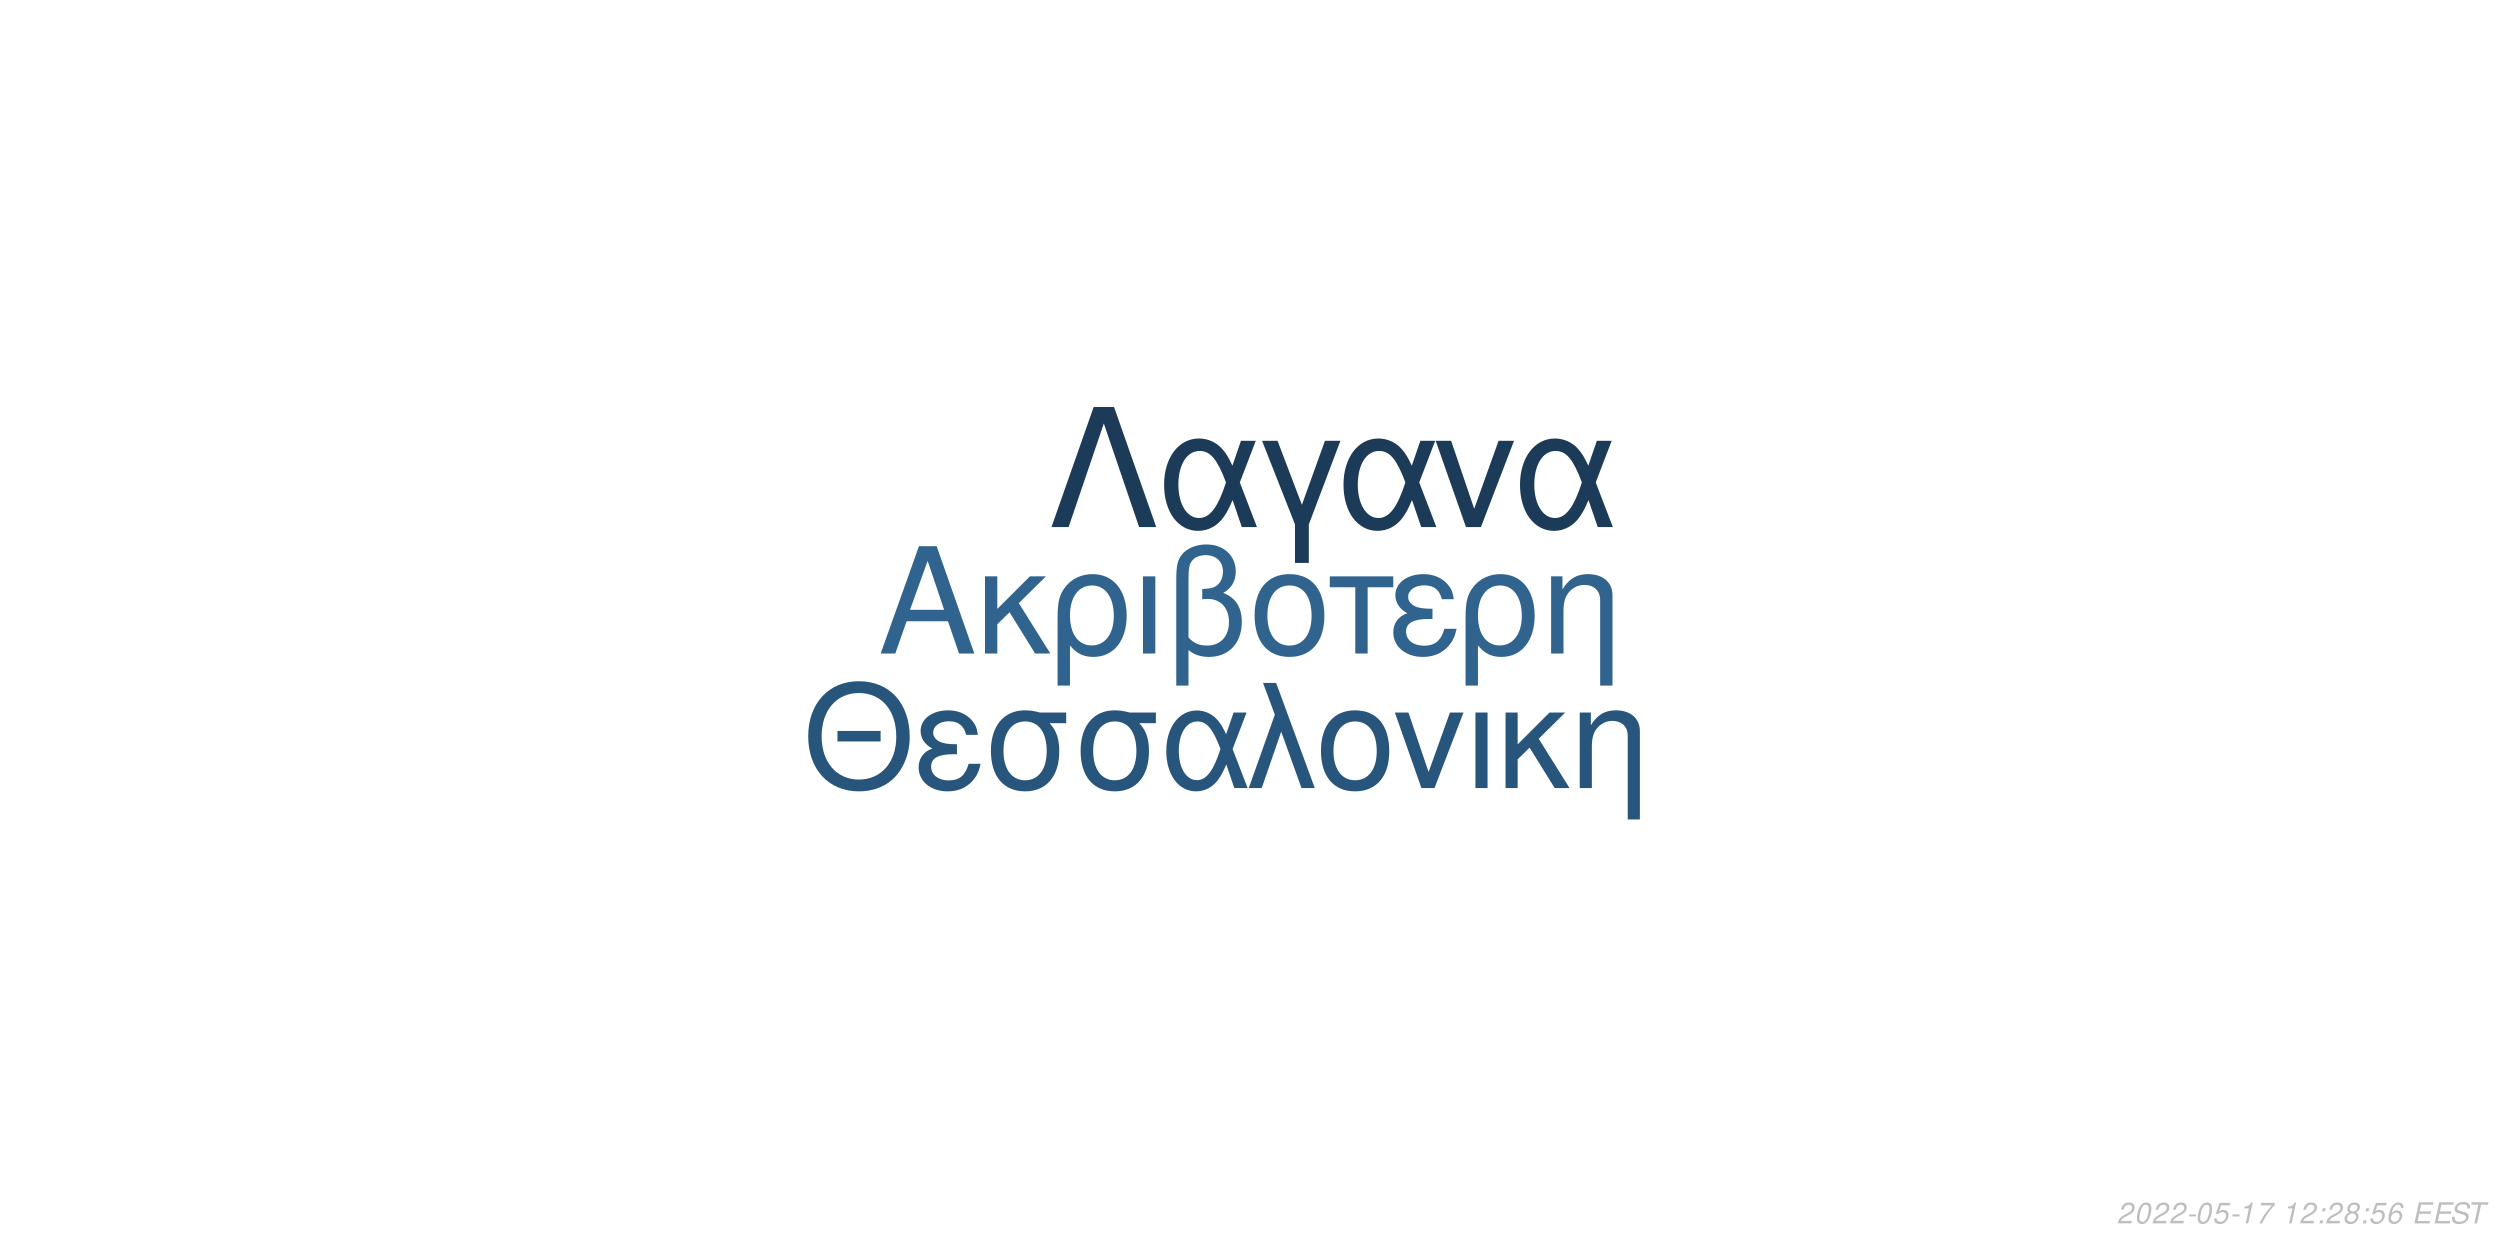
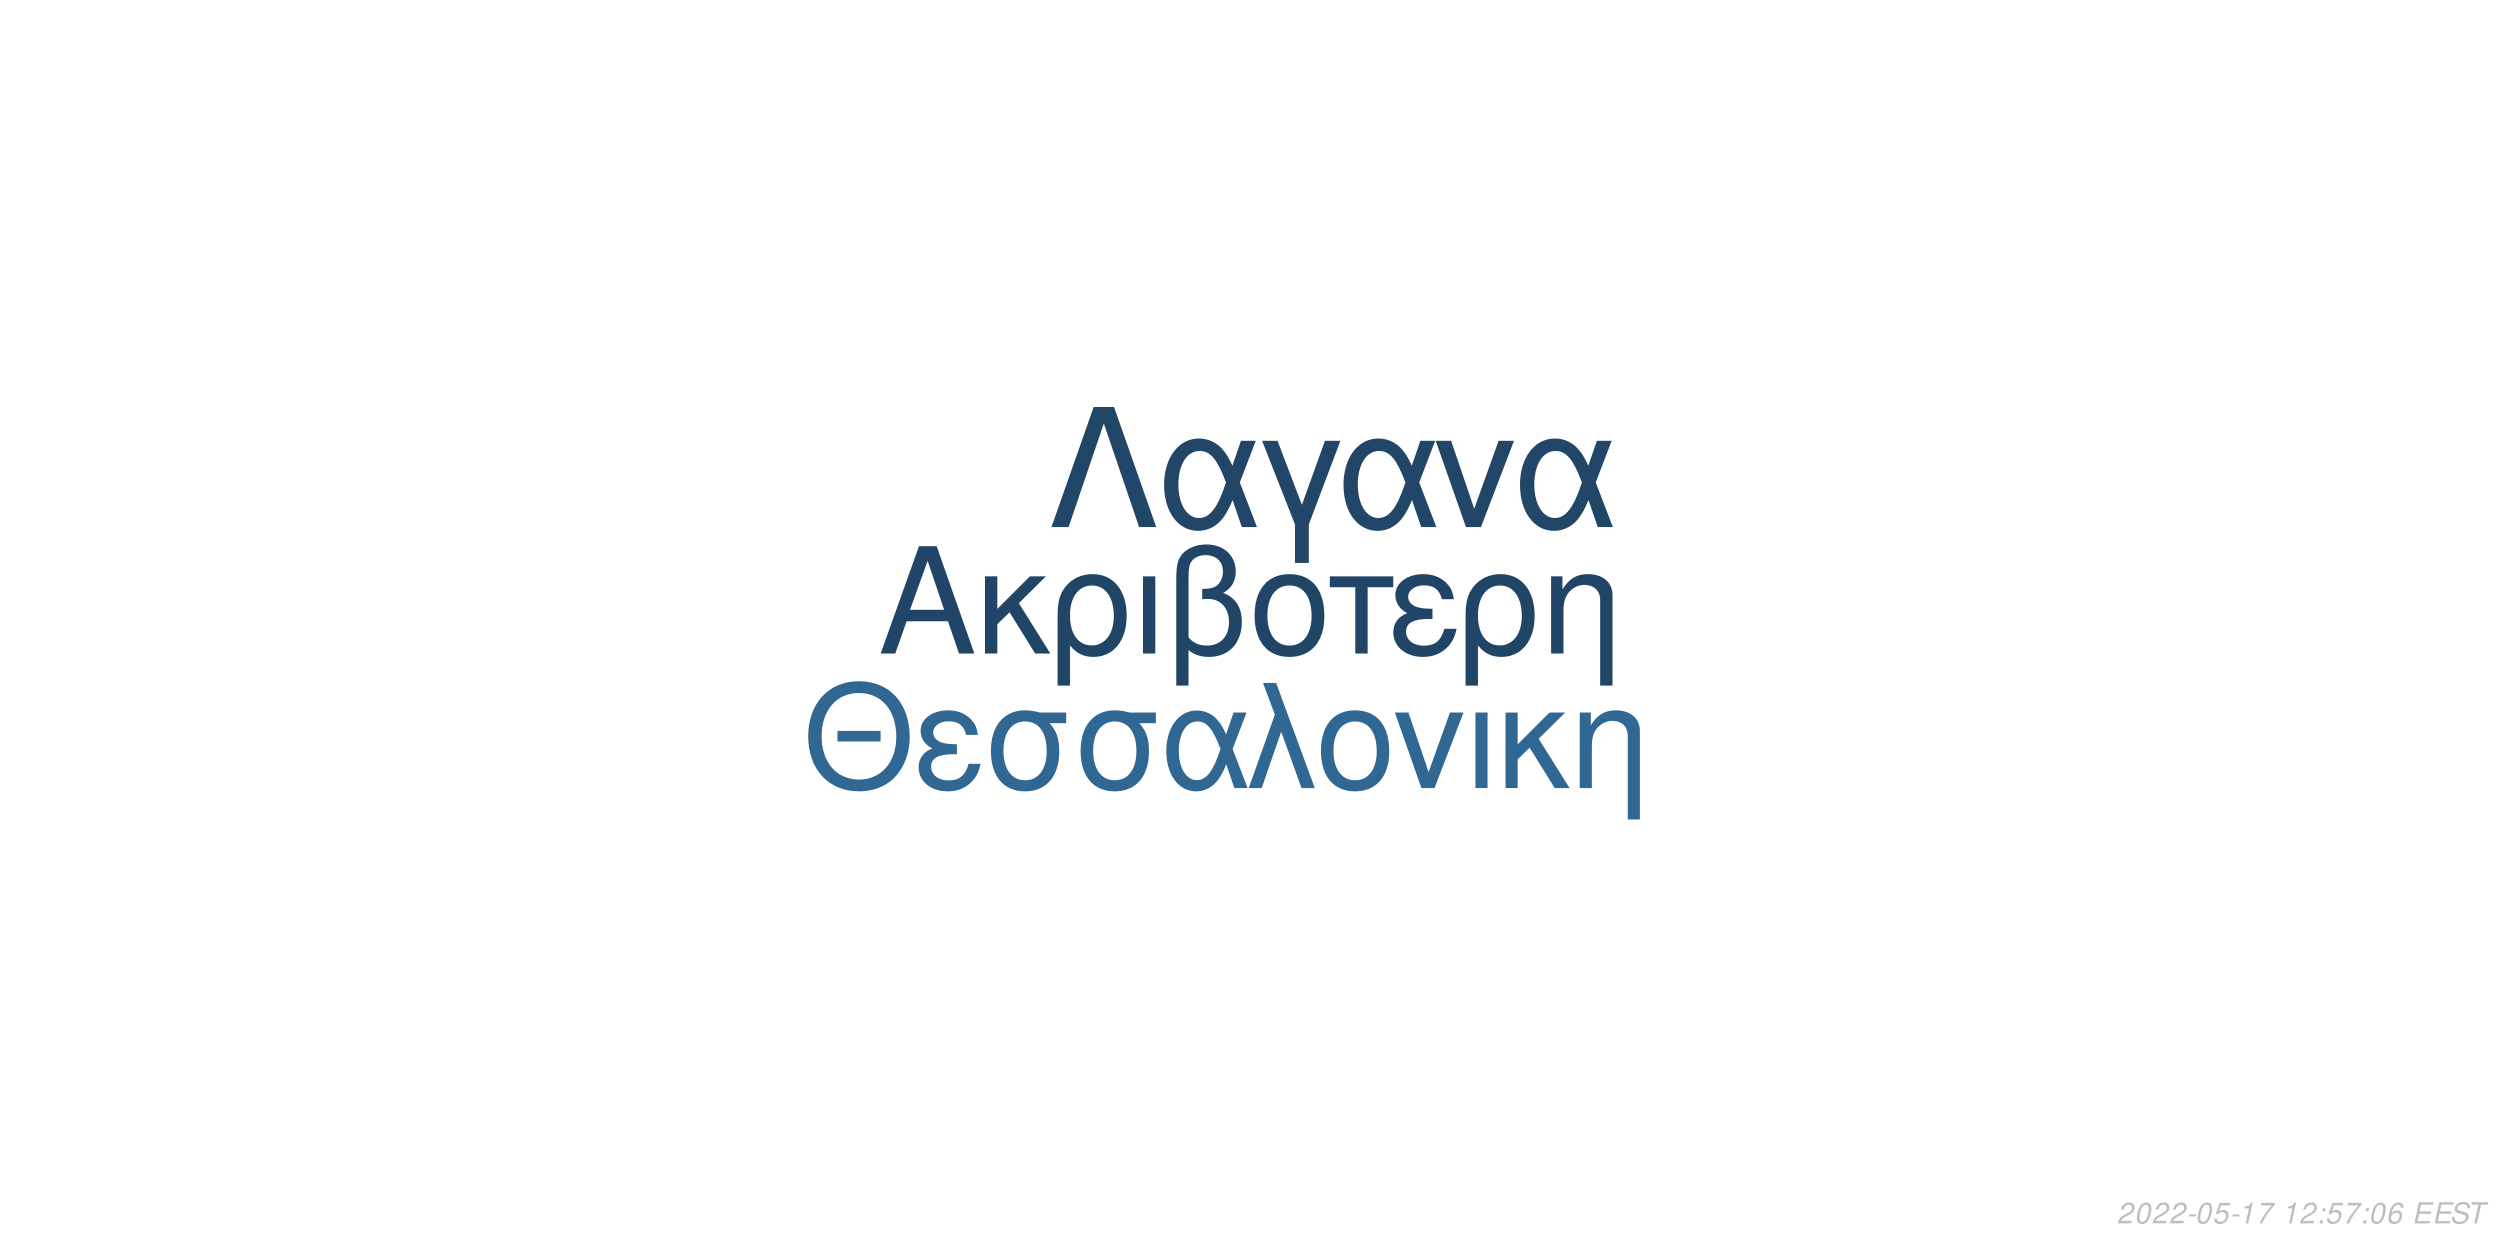
<svg xmlns="http://www.w3.org/2000/svg" xmlns:xlink="http://www.w3.org/1999/xlink" width="864pt" height="432pt" viewBox="0 0 864 432" version="1.1">
  <defs>
    <g>
      <symbol overflow="visible" id="glyph0-0">
        <path style="stroke:none;" d="" />
      </symbol>
      <symbol overflow="visible" id="glyph0-1">
        <path style="stroke:none;" d="M 24.125 -11.141 L 27.938 0 L 33.234 0 L 20.203 -37.094 L 14.094 -37.094 L 0.859 0 L 5.906 0 L 9.828 -11.141 Z M 22.797 -15.109 L 11 -15.109 L 17.094 -32.016 Z M 22.797 -15.109 " />
      </symbol>
      <symbol overflow="visible" id="glyph0-2">
        <path style="stroke:none;" d="M 7.172 -15.422 L 7.172 -26.672 L 2.906 -26.672 L 2.906 0 L 7.172 0 L 7.172 -10.125 L 11.406 -14.25 L 20.25 0 L 25.5 0 L 14.609 -17.406 L 23.969 -26.672 L 18.422 -26.672 Z M 7.172 -15.422 " />
      </symbol>
      <symbol overflow="visible" id="glyph0-3">
        <path style="stroke:none;" d="M 3 11.094 L 7.281 11.094 L 7.281 -2.797 C 9.516 -0.047 11.953 1.172 15.375 1.172 C 22.344 1.172 26.875 -4.422 26.875 -13.031 C 26.875 -21.891 22.297 -27.438 15.062 -27.438 C 11.297 -27.438 7.984 -25.906 5.797 -23.156 C 3.672 -20.516 3 -17.969 3 -12.359 Z M 14.906 -23.516 C 19.547 -23.516 22.438 -19.438 22.438 -12.922 C 22.438 -6.812 19.391 -2.797 14.812 -2.797 C 10.172 -2.797 7.281 -6.766 7.281 -13.125 C 7.281 -19.484 10.234 -23.516 14.906 -23.516 Z M 14.906 -23.516 " />
      </symbol>
      <symbol overflow="visible" id="glyph0-4">
        <path style="stroke:none;" d="M 3.516 0 L 7.781 0 L 7.781 -26.672 L 3.516 -26.672 Z M 3.516 0 " />
      </symbol>
      <symbol overflow="visible" id="glyph0-5">
        <path style="stroke:none;" d="M 4.016 11.094 L 8.25 11.094 L 8.25 -1.172 C 10.172 0.406 12.422 1.172 15.312 1.172 C 22.188 1.172 26.672 -3.609 26.672 -10.891 C 26.672 -15.984 24.578 -19.234 20.25 -20.969 C 23.109 -22.547 24.578 -25.031 24.578 -28.344 C 24.578 -33.844 20.406 -37.703 14.453 -37.703 C 10.938 -37.703 7.734 -36.391 6 -34.25 C 4.484 -32.422 4.016 -30.328 4.016 -25.391 Z M 8.25 -25.656 C 8.25 -29.359 8.5 -30.844 9.469 -32.062 C 10.375 -33.281 12.156 -34 14.094 -34 C 17.812 -34 20.156 -31.812 20.156 -28.297 C 20.156 -25.953 18.984 -23.812 17.297 -23.047 C 16.281 -22.547 15.469 -22.438 12.984 -22.297 L 12.984 -18.781 C 13.734 -18.828 14.344 -18.875 14.969 -18.875 C 19.344 -18.875 22.234 -15.719 22.234 -10.891 C 22.234 -5.906 19.281 -2.75 14.656 -2.75 C 11.953 -2.75 9.922 -3.609 8.25 -5.594 Z M 8.25 -25.656 " />
      </symbol>
      <symbol overflow="visible" id="glyph0-6">
        <path style="stroke:none;" d="M 14.094 -27.438 C 6.562 -27.438 2.094 -22.094 2.094 -13.125 C 2.094 -4.125 6.562 1.172 14.141 1.172 C 21.672 1.172 26.203 -4.172 26.203 -12.922 C 26.203 -22.188 21.828 -27.438 14.094 -27.438 Z M 14.141 -23.516 C 18.938 -23.516 21.781 -19.594 21.781 -12.984 C 21.781 -6.672 18.828 -2.75 14.141 -2.75 C 9.422 -2.75 6.516 -6.672 6.516 -13.125 C 6.516 -19.594 9.422 -23.516 14.141 -23.516 Z M 14.141 -23.516 " />
      </symbol>
      <symbol overflow="visible" id="glyph0-7">
        <path style="stroke:none;" d="M 7.891 0 L 12.156 0 L 12.156 -22.906 L 21.016 -22.906 L 21.016 -26.672 L -0.922 -26.672 L -0.922 -22.906 L 7.891 -22.906 Z M 7.891 0 " />
      </symbol>
      <symbol overflow="visible" id="glyph0-8">
        <path style="stroke:none;" d="M 14.562 -15.469 C 11.344 -15.469 9.562 -15.781 8.297 -16.438 C 6.922 -17.203 6.156 -18.328 6.156 -19.547 C 6.156 -21.891 8.453 -23.562 11.656 -23.562 C 15.062 -23.562 16.953 -22.094 17.812 -18.781 L 21.938 -18.781 C 21.578 -21.266 21.062 -22.5 19.797 -23.922 C 17.812 -26.203 14.906 -27.438 11.453 -27.438 C 5.797 -27.438 1.734 -24.375 1.734 -20.203 C 1.734 -17.609 3.156 -15.375 5.859 -13.938 C 2.797 -12.875 1.016 -10.484 1.016 -7.328 C 1.016 -2.391 5.297 1.172 11.25 1.172 C 14.969 1.172 17.906 -0.109 20.156 -2.641 C 21.578 -4.328 22.297 -5.797 22.906 -8.547 L 18.672 -8.547 C 17.5 -4.422 15.422 -2.703 11.609 -2.703 C 7.938 -2.703 5.438 -4.688 5.438 -7.578 C 5.438 -10.578 7.938 -11.953 13.484 -11.953 C 13.641 -11.953 14.094 -11.953 14.562 -11.906 Z M 14.562 -15.469 " />
      </symbol>
      <symbol overflow="visible" id="glyph0-9">
        <path style="stroke:none;" d="M 3.562 -26.672 L 3.562 0 L 7.844 0 L 7.844 -14.703 C 7.844 -17.906 8.5 -19.891 10.031 -21.531 C 11.406 -22.953 13.188 -23.719 15.062 -23.719 C 18.375 -23.719 20.516 -21.672 20.516 -18.469 L 20.516 11.094 L 24.781 11.094 L 24.781 -20.156 C 24.781 -24.578 21.469 -27.438 16.328 -27.438 C 12.359 -27.438 9.828 -25.906 7.484 -22.188 L 7.484 -26.672 Z M 3.562 -26.672 " />
      </symbol>
      <symbol overflow="visible" id="glyph1-0">
        <path style="stroke:none;" d="" />
      </symbol>
      <symbol overflow="visible" id="glyph1-1">
        <path style="stroke:none;" d="M 26.859 -19.734 L 11.953 -19.734 L 11.953 -16.094 L 26.859 -16.094 Z M 19.328 -36.922 C 8.922 -36.922 1.844 -29.25 1.844 -17.891 C 1.844 -6.484 8.875 1.141 19.391 1.141 C 23.812 1.141 27.703 -0.203 30.641 -2.688 C 34.578 -6.031 36.922 -11.656 36.922 -17.594 C 36.922 -29.297 30 -36.922 19.328 -36.922 Z M 19.328 -32.844 C 27.203 -32.844 32.281 -26.906 32.281 -17.688 C 32.281 -8.922 27.062 -2.938 19.391 -2.938 C 11.609 -2.938 6.484 -8.922 6.484 -17.891 C 6.484 -26.859 11.609 -32.844 19.328 -32.844 Z M 19.328 -32.844 " />
      </symbol>
      <symbol overflow="visible" id="glyph1-2">
        <path style="stroke:none;" d="M 14.25 -15.141 C 11.109 -15.141 9.375 -15.453 8.125 -16.094 C 6.781 -16.844 6.031 -17.938 6.031 -19.141 C 6.031 -21.422 8.266 -23.078 11.406 -23.078 C 14.75 -23.078 16.594 -21.625 17.438 -18.391 L 21.469 -18.391 C 21.125 -20.828 20.625 -22.031 19.391 -23.422 C 17.438 -25.656 14.594 -26.859 11.219 -26.859 C 5.688 -26.859 1.688 -23.875 1.688 -19.781 C 1.688 -17.234 3.094 -15.047 5.734 -13.656 C 2.734 -12.609 1 -10.266 1 -7.172 C 1 -2.344 5.188 1.141 11.016 1.141 C 14.656 1.141 17.547 -0.094 19.734 -2.594 C 21.125 -4.234 21.828 -5.688 22.422 -8.375 L 18.281 -8.375 C 17.141 -4.328 15.094 -2.641 11.359 -2.641 C 7.766 -2.641 5.328 -4.578 5.328 -7.422 C 5.328 -10.359 7.766 -11.703 13.203 -11.703 C 13.359 -11.703 13.797 -11.703 14.25 -11.656 Z M 14.25 -15.141 " />
      </symbol>
      <symbol overflow="visible" id="glyph1-3">
        <path style="stroke:none;" d="M 29 -26.109 L 19.938 -26.109 C 17.594 -26.703 16.438 -26.859 14.703 -26.859 C 7.469 -26.859 2.984 -21.469 2.984 -12.859 C 2.984 -4.031 7.375 1.141 14.797 1.141 C 22.172 1.141 26.609 -4.078 26.609 -12.656 C 26.609 -17.047 25.656 -19.828 23.266 -22.422 L 29 -22.422 Z M 14.797 -23.016 C 19.531 -23.016 22.266 -19.234 22.266 -12.75 C 22.266 -6.531 19.438 -2.688 14.797 -2.688 C 10.172 -2.688 7.328 -6.531 7.328 -12.859 C 7.328 -19.188 10.172 -23.016 14.797 -23.016 Z M 14.797 -23.016 " />
      </symbol>
      <symbol overflow="visible" id="glyph1-4">
        <path style="stroke:none;" d="M 29.344 -26.109 L 24.859 -26.109 L 22.266 -18.578 C 21.125 -21.031 20.484 -22.125 19.328 -23.469 C 17.547 -25.609 14.906 -26.812 12.156 -26.812 C 5.984 -26.812 1.594 -20.984 1.594 -12.812 C 1.594 -4.578 5.828 1.141 11.906 1.141 C 14.953 1.141 17.734 -0.344 19.625 -3.047 C 20.672 -4.531 21.281 -5.688 22.328 -8.172 L 25.109 0 L 29.703 0 L 24.516 -13.5 Z M 20.328 -13.5 C 17.891 -5.922 15.453 -2.734 12.156 -2.734 C 8.516 -2.734 5.922 -6.922 5.922 -12.812 C 5.922 -18.938 8.516 -23.016 12.359 -23.016 C 15.594 -23.016 17.688 -20.531 20.328 -13.5 Z M 20.328 -13.5 " />
      </symbol>
      <symbol overflow="visible" id="glyph1-5">
        <path style="stroke:none;" d="M 1.094 0 L 5.578 0 L 12.312 -19.484 L 19.328 0 L 23.922 0 L 10.562 -36.328 L 6.031 -36.328 L 10.109 -25.359 Z M 1.094 0 " />
      </symbol>
      <symbol overflow="visible" id="glyph1-6">
        <path style="stroke:none;" d="M 13.797 -26.859 C 6.422 -26.859 2.047 -21.625 2.047 -12.859 C 2.047 -4.031 6.422 1.141 13.859 1.141 C 21.234 1.141 25.656 -4.078 25.656 -12.656 C 25.656 -21.719 21.375 -26.859 13.797 -26.859 Z M 13.859 -23.016 C 18.531 -23.016 21.328 -19.188 21.328 -12.703 C 21.328 -6.531 18.438 -2.688 13.859 -2.688 C 9.219 -2.688 6.375 -6.531 6.375 -12.859 C 6.375 -19.188 9.219 -23.016 13.859 -23.016 Z M 13.859 -23.016 " />
      </symbol>
      <symbol overflow="visible" id="glyph1-7">
        <path style="stroke:none;" d="M 14.297 0 L 24.312 -26.109 L 19.625 -26.109 L 12.25 -5.531 L 5.281 -26.109 L 0.594 -26.109 L 9.766 0 Z M 14.297 0 " />
      </symbol>
      <symbol overflow="visible" id="glyph1-8">
        <path style="stroke:none;" d="M 3.438 0 L 7.625 0 L 7.625 -26.109 L 3.438 -26.109 Z M 3.438 0 " />
      </symbol>
      <symbol overflow="visible" id="glyph1-9">
        <path style="stroke:none;" d="M 7.031 -15.094 L 7.031 -26.109 L 2.844 -26.109 L 2.844 0 L 7.031 0 L 7.031 -9.922 L 11.156 -13.953 L 19.828 0 L 24.969 0 L 14.297 -17.047 L 23.469 -26.109 L 18.031 -26.109 Z M 7.031 -15.094 " />
      </symbol>
      <symbol overflow="visible" id="glyph1-10">
        <path style="stroke:none;" d="M 3.484 -26.109 L 3.484 0 L 7.672 0 L 7.672 -14.406 C 7.672 -17.547 8.328 -19.484 9.812 -21.078 C 11.156 -22.469 12.906 -23.219 14.75 -23.219 C 17.984 -23.219 20.078 -21.234 20.078 -18.094 L 20.078 10.859 L 24.266 10.859 L 24.266 -19.734 C 24.266 -24.062 21.031 -26.859 16 -26.859 C 12.109 -26.859 9.609 -25.359 7.328 -21.719 L 7.328 -26.109 Z M 3.484 -26.109 " />
      </symbol>
      <symbol overflow="visible" id="glyph2-0">
        <path style="stroke:none;" d="" />
      </symbol>
      <symbol overflow="visible" id="glyph2-1">
        <path style="stroke:none;" d="M 22.531 -41.484 L 15.484 -41.484 L 0.906 0 L 6.828 0 L 19 -35.797 L 31.188 0 L 37.109 0 Z M 22.531 -41.484 " />
      </symbol>
      <symbol overflow="visible" id="glyph2-2">
        <path style="stroke:none;" d="M 33.516 -29.812 L 28.391 -29.812 L 25.438 -21.219 C 24.125 -24.016 23.391 -25.266 22.078 -26.797 C 20.031 -29.25 17.016 -30.609 13.891 -30.609 C 6.828 -30.609 1.828 -23.953 1.828 -14.625 C 1.828 -5.234 6.656 1.312 13.594 1.312 C 17.078 1.312 20.266 -0.391 22.422 -3.469 C 23.609 -5.172 24.297 -6.484 25.5 -9.328 L 28.688 0 L 33.922 0 L 28 -15.422 Z M 23.219 -15.422 C 20.422 -6.766 17.641 -3.125 13.891 -3.125 C 9.734 -3.125 6.766 -7.906 6.766 -14.625 C 6.766 -21.625 9.734 -26.297 14.109 -26.297 C 17.812 -26.297 20.203 -23.453 23.219 -15.422 Z M 23.219 -15.422 " />
      </symbol>
      <symbol overflow="visible" id="glyph2-3">
        <path style="stroke:none;" d="M 12.062 12.406 L 16.844 12.406 L 16.844 -0.906 L 27.766 -29.812 L 22.422 -29.812 L 14.453 -7.688 L 6.031 -29.812 L 0.688 -29.812 L 12.062 -0.906 Z M 12.062 12.406 " />
      </symbol>
      <symbol overflow="visible" id="glyph2-4">
        <path style="stroke:none;" d="M 16.328 0 L 27.766 -29.812 L 22.422 -29.812 L 14 -6.312 L 6.031 -29.812 L 0.688 -29.812 L 11.156 0 Z M 16.328 0 " />
      </symbol>
      <symbol overflow="visible" id="glyph3-0">
        <path style="stroke:none;" d="" />
      </symbol>
      <symbol overflow="visible" id="glyph3-1">
        <path style="stroke:none;" d="M 5.234 -0.875 L 1.469 -0.875 C 1.641 -1.375 2.203 -1.891 3.109 -2.344 L 4.234 -2.938 C 5.562 -3.625 6.219 -4.469 6.219 -5.484 C 6.219 -5.938 6.062 -6.359 5.797 -6.656 C 5.469 -7.047 4.984 -7.234 4.312 -7.234 C 2.766 -7.234 1.891 -6.453 1.484 -4.734 L 2.375 -4.734 C 2.484 -5.188 2.609 -5.484 2.797 -5.75 C 3.094 -6.203 3.609 -6.453 4.188 -6.453 C 4.891 -6.453 5.344 -6.031 5.344 -5.375 C 5.344 -4.703 4.859 -4.094 4.016 -3.656 L 2.984 -3.125 C 1.234 -2.188 0.797 -1.656 0.344 -0.016 L 5.047 -0.016 Z M 5.234 -0.875 " />
      </symbol>
      <symbol overflow="visible" id="glyph3-2">
        <path style="stroke:none;" d="M 4.203 -7.234 C 3.375 -7.234 2.688 -6.812 2.125 -5.984 C 1.484 -5.047 0.984 -3.188 0.984 -1.734 C 0.984 -1.109 1.172 -0.562 1.484 -0.266 C 1.797 0.047 2.281 0.234 2.766 0.234 C 3.625 0.234 4.281 -0.156 4.859 -1.016 C 5.516 -1.953 6 -3.797 6 -5.266 C 6 -6.5 5.328 -7.234 4.203 -7.234 Z M 4.094 -6.453 C 4.734 -6.453 5.125 -5.984 5.125 -5.156 C 5.125 -4.203 4.781 -2.625 4.406 -1.812 C 3.984 -0.938 3.516 -0.547 2.875 -0.547 C 2.25 -0.547 1.875 -1.031 1.875 -1.828 C 1.875 -2.797 2.203 -4.344 2.594 -5.203 C 2.984 -6.047 3.453 -6.453 4.094 -6.453 Z M 4.094 -6.453 " />
      </symbol>
      <symbol overflow="visible" id="glyph3-3">
        <path style="stroke:none;" d="M 3.516 -3.125 L 1.125 -3.125 L 0.969 -2.406 L 3.359 -2.406 Z M 3.516 -3.125 " />
      </symbol>
      <symbol overflow="visible" id="glyph3-4">
        <path style="stroke:none;" d="M 6.297 -7.094 L 2.594 -7.094 L 1.234 -3.234 L 2.047 -3.234 C 2.656 -3.766 2.938 -3.906 3.531 -3.906 C 4.328 -3.906 4.797 -3.453 4.797 -2.688 C 4.797 -1.438 3.969 -0.547 2.828 -0.547 C 2.031 -0.547 1.609 -0.938 1.578 -1.734 L 0.703 -1.734 L 0.703 -1.516 C 0.703 -0.938 0.844 -0.547 1.188 -0.266 C 1.562 0.062 2.078 0.234 2.703 0.234 C 3.656 0.234 4.391 -0.156 4.984 -0.922 C 5.422 -1.5 5.672 -2.234 5.672 -2.953 C 5.672 -4 4.938 -4.672 3.812 -4.672 C 3.328 -4.672 2.906 -4.547 2.406 -4.234 L 3.109 -6.219 L 6.109 -6.219 Z M 6.297 -7.094 " />
      </symbol>
      <symbol overflow="visible" id="glyph3-5">
        <path style="stroke:none;" d="M 3.703 -5.188 L 2.594 0 L 3.469 0 L 5.016 -7.234 L 4.438 -7.234 C 3.906 -6.156 3.688 -6.016 2.234 -5.812 L 2.109 -5.188 Z M 3.703 -5.188 " />
      </symbol>
      <symbol overflow="visible" id="glyph3-6">
        <path style="stroke:none;" d="M 6.703 -7.094 L 1.953 -7.094 L 1.766 -6.219 L 5.594 -6.219 C 3.344 -3.688 2.266 -2.109 1.375 0 L 2.344 0 C 3.031 -1.906 4.828 -4.594 6.547 -6.281 Z M 6.703 -7.094 " />
      </symbol>
      <symbol overflow="visible" id="glyph3-7">
        <path style="stroke:none;" d="" />
      </symbol>
      <symbol overflow="visible" id="glyph3-8">
        <path style="stroke:none;" d="M 2.359 -1.031 L 1.312 -1.031 L 1.094 0 L 2.141 0 Z M 3.266 -5.234 L 2.219 -5.234 L 2 -4.203 L 3.047 -4.203 Z M 3.266 -5.234 " />
      </symbol>
      <symbol overflow="visible" id="glyph3-9">
-         <path style="stroke:none;" d="M 4.766 -3.797 C 5.078 -3.969 5.234 -4.078 5.438 -4.234 C 5.812 -4.594 6.062 -5.172 6.062 -5.734 C 6.062 -6.625 5.344 -7.234 4.266 -7.234 C 2.812 -7.234 1.703 -6.219 1.703 -4.875 C 1.703 -4.406 1.875 -4.125 2.359 -3.812 C 1.297 -3.312 0.75 -2.516 0.75 -1.469 C 0.75 -0.438 1.547 0.234 2.812 0.234 C 3.656 0.234 4.359 -0.094 4.938 -0.734 C 5.359 -1.234 5.609 -1.859 5.609 -2.438 C 5.609 -3.047 5.312 -3.516 4.766 -3.797 Z M 4.109 -6.453 C 4.797 -6.453 5.188 -6.125 5.188 -5.578 C 5.188 -5.266 5.062 -4.922 4.859 -4.672 C 4.562 -4.312 4.188 -4.156 3.656 -4.156 C 2.984 -4.156 2.594 -4.453 2.594 -4.984 C 2.594 -5.859 3.203 -6.453 4.109 -6.453 Z M 3.453 -3.406 C 4.234 -3.406 4.734 -2.984 4.734 -2.312 C 4.734 -1.312 3.922 -0.547 2.875 -0.547 C 2.125 -0.547 1.625 -0.969 1.625 -1.625 C 1.625 -2.609 2.438 -3.406 3.453 -3.406 Z M 3.453 -3.406 " />
+         <path style="stroke:none;" d="M 6.125 -5.344 L 6.141 -5.625 C 6.141 -6.609 5.453 -7.234 4.391 -7.234 C 3.438 -7.234 2.641 -6.719 2.016 -5.703 C 1.422 -4.781 0.938 -2.953 0.938 -1.688 C 0.938 -0.516 1.688 0.234 2.859 0.234 C 3.703 0.234 4.438 -0.156 5 -0.875 C 5.406 -1.422 5.672 -2.156 5.672 -2.766 C 5.672 -3.812 4.969 -4.5 3.906 -4.5 C 3.234 -4.5 2.672 -4.234 2.094 -3.625 C 2.406 -5.375 3.234 -6.453 4.25 -6.453 C 4.703 -6.453 5.062 -6.234 5.172 -5.844 C 5.203 -5.719 5.234 -5.578 5.25 -5.344 Z M 3.656 -3.734 C 4.344 -3.734 4.797 -3.281 4.797 -2.625 C 4.797 -1.469 3.984 -0.547 2.984 -0.547 C 2.297 -0.547 1.812 -1.047 1.812 -1.766 C 1.812 -2.859 2.625 -3.734 3.656 -3.734 Z M 3.656 -3.734 " />
      </symbol>
      <symbol overflow="visible" id="glyph3-10">
-         <path style="stroke:none;" d="M 6.125 -5.344 L 6.141 -5.625 C 6.141 -6.609 5.453 -7.234 4.391 -7.234 C 3.438 -7.234 2.641 -6.719 2.016 -5.703 C 1.422 -4.781 0.938 -2.953 0.938 -1.688 C 0.938 -0.516 1.688 0.234 2.859 0.234 C 3.703 0.234 4.438 -0.156 5 -0.875 C 5.406 -1.422 5.672 -2.156 5.672 -2.766 C 5.672 -3.812 4.969 -4.5 3.906 -4.5 C 3.234 -4.5 2.672 -4.234 2.094 -3.625 C 2.406 -5.375 3.234 -6.453 4.25 -6.453 C 4.703 -6.453 5.062 -6.234 5.172 -5.844 C 5.203 -5.719 5.234 -5.578 5.25 -5.344 Z M 3.656 -3.734 C 4.344 -3.734 4.797 -3.281 4.797 -2.625 C 4.797 -1.469 3.984 -0.547 2.984 -0.547 C 2.297 -0.547 1.812 -1.047 1.812 -1.766 C 1.812 -2.859 2.625 -3.734 3.656 -3.734 Z M 3.656 -3.734 " />
+         <path style="stroke:none;" d="M 2.547 -3.312 L 6.5 -3.312 L 6.688 -4.141 L 2.719 -4.141 L 3.219 -6.469 L 7.344 -6.469 L 7.516 -7.297 L 2.453 -7.297 L 0.906 0 L 6.125 0 L 6.297 -0.812 L 2.016 -0.812 Z M 2.547 -3.312 " />
      </symbol>
      <symbol overflow="visible" id="glyph3-11">
-         <path style="stroke:none;" d="M 2.547 -3.312 L 6.5 -3.312 L 6.688 -4.141 L 2.719 -4.141 L 3.219 -6.469 L 7.344 -6.469 L 7.516 -7.297 L 2.453 -7.297 L 0.906 0 L 6.125 0 L 6.297 -0.812 L 2.016 -0.812 Z M 2.547 -3.312 " />
+         <path style="stroke:none;" d="M 7.062 -5.156 C 7.125 -5.438 7.141 -5.562 7.141 -5.703 C 7.141 -6.156 6.938 -6.594 6.594 -6.891 C 6.188 -7.25 5.656 -7.406 4.875 -7.406 C 3.844 -7.406 3.047 -7.125 2.5 -6.562 C 2.094 -6.141 1.781 -5.438 1.781 -4.922 C 1.781 -4.297 2.219 -3.766 2.891 -3.562 L 4.594 -3.094 C 5.406 -2.859 5.734 -2.578 5.734 -2.094 C 5.734 -1.781 5.547 -1.406 5.266 -1.141 C 4.844 -0.766 4.266 -0.578 3.453 -0.578 C 2.328 -0.578 1.812 -0.984 1.812 -1.906 C 1.812 -2.047 1.812 -2.125 1.844 -2.312 L 0.984 -2.312 C 0.906 -2.062 0.891 -1.906 0.891 -1.688 C 0.891 -0.484 1.797 0.234 3.297 0.234 C 4.359 0.234 5.234 -0.062 5.812 -0.609 C 6.344 -1.078 6.688 -1.797 6.688 -2.375 C 6.688 -2.641 6.609 -2.906 6.453 -3.156 C 6.234 -3.5 5.938 -3.703 5.469 -3.828 L 3.75 -4.312 C 2.984 -4.547 2.734 -4.734 2.734 -5.188 C 2.734 -5.547 2.875 -5.844 3.188 -6.109 C 3.547 -6.438 4.031 -6.594 4.703 -6.594 C 5.266 -6.594 5.688 -6.484 5.906 -6.297 C 6.094 -6.125 6.219 -5.797 6.219 -5.516 C 6.219 -5.422 6.203 -5.344 6.188 -5.156 Z M 7.062 -5.156 " />
      </symbol>
      <symbol overflow="visible" id="glyph3-12">
-         <path style="stroke:none;" d="M 7.062 -5.156 C 7.125 -5.438 7.141 -5.562 7.141 -5.703 C 7.141 -6.156 6.938 -6.594 6.594 -6.891 C 6.188 -7.25 5.656 -7.406 4.875 -7.406 C 3.844 -7.406 3.047 -7.125 2.5 -6.562 C 2.094 -6.141 1.781 -5.438 1.781 -4.922 C 1.781 -4.297 2.219 -3.766 2.891 -3.562 L 4.594 -3.094 C 5.406 -2.859 5.734 -2.578 5.734 -2.094 C 5.734 -1.781 5.547 -1.406 5.266 -1.141 C 4.844 -0.766 4.266 -0.578 3.453 -0.578 C 2.328 -0.578 1.812 -0.984 1.812 -1.906 C 1.812 -2.047 1.812 -2.125 1.844 -2.312 L 0.984 -2.312 C 0.906 -2.062 0.891 -1.906 0.891 -1.688 C 0.891 -0.484 1.797 0.234 3.297 0.234 C 4.359 0.234 5.234 -0.062 5.812 -0.609 C 6.344 -1.078 6.688 -1.797 6.688 -2.375 C 6.688 -2.641 6.609 -2.906 6.453 -3.156 C 6.234 -3.5 5.938 -3.703 5.469 -3.828 L 3.75 -4.312 C 2.984 -4.547 2.734 -4.734 2.734 -5.188 C 2.734 -5.547 2.875 -5.844 3.188 -6.109 C 3.547 -6.438 4.031 -6.594 4.703 -6.594 C 5.266 -6.594 5.688 -6.484 5.906 -6.297 C 6.094 -6.125 6.219 -5.797 6.219 -5.516 C 6.219 -5.422 6.203 -5.344 6.188 -5.156 Z M 7.062 -5.156 " />
-       </symbol>
-       <symbol overflow="visible" id="glyph3-13">
        <path style="stroke:none;" d="M 4.938 -6.469 L 7.312 -6.469 L 7.484 -7.297 L 1.75 -7.297 L 1.578 -6.469 L 3.984 -6.469 L 2.609 0 L 3.547 0 Z M 4.938 -6.469 " />
      </symbol>
    </g>
  </defs>
  <g id="surface1">
    <rect x="0" y="0" width="864" height="432" style="fill:rgb(100%,100%,100%);fill-opacity:1;stroke:none;" />
-     <g style="fill:rgb(18.824%,39.216%,56.078%);fill-opacity:1;">
+     <g style="fill:rgb(12.549%,27.059%,40%);fill-opacity:1;">
      <use xlink:href="#glyph0-1" x="303.5" y="225.861" />
      <use xlink:href="#glyph0-2" x="337.5" y="225.861" />
      <use xlink:href="#glyph0-3" x="362.5" y="225.861" />
      <use xlink:href="#glyph0-4" x="391.5" y="225.861" />
      <use xlink:href="#glyph0-5" x="402.5" y="225.861" />
      <use xlink:href="#glyph0-6" x="431.5" y="225.861" />
      <use xlink:href="#glyph0-7" x="460.5" y="225.861" />
      <use xlink:href="#glyph0-8" x="480.5" y="225.861" />
      <use xlink:href="#glyph0-3" x="503.5" y="225.861" />
      <use xlink:href="#glyph0-9" x="532.5" y="225.861" />
    </g>
-     <g style="fill:rgb(15.686%,33.333%,48.235%);fill-opacity:1;">
+     <g style="fill:rgb(19.216%,40.392%,57.647%);fill-opacity:1;">
      <use xlink:href="#glyph1-1" x="277.473" y="272.354" />
      <use xlink:href="#glyph1-2" x="316.473" y="272.354" />
      <use xlink:href="#glyph1-3" x="339.473" y="272.354" />
      <use xlink:href="#glyph1-3" x="370.473" y="272.354" />
      <use xlink:href="#glyph1-4" x="401.473" y="272.354" />
      <use xlink:href="#glyph1-5" x="430.473" y="272.354" />
      <use xlink:href="#glyph1-6" x="454.473" y="272.354" />
      <use xlink:href="#glyph1-7" x="481.473" y="272.354" />
      <use xlink:href="#glyph1-8" x="506.473" y="272.354" />
      <use xlink:href="#glyph1-9" x="517.473" y="272.354" />
      <use xlink:href="#glyph1-10" x="542.473" y="272.354" />
    </g>
-     <g style="fill:rgb(10.588%,23.137%,34.51%);fill-opacity:1;">
+     <g style="fill:rgb(12.941%,27.451%,40.784%);fill-opacity:1;">
      <use xlink:href="#glyph2-1" x="362.484" y="182.152" />
      <use xlink:href="#glyph2-2" x="400.484" y="182.152" />
      <use xlink:href="#glyph2-3" x="435.484" y="182.152" />
      <use xlink:href="#glyph2-2" x="462.484" y="182.152" />
      <use xlink:href="#glyph2-4" x="495.484" y="182.152" />
      <use xlink:href="#glyph2-2" x="523.484" y="182.152" />
    </g>
    <g style="fill:rgb(74.51%,74.51%,74.51%);fill-opacity:1;">
      <use xlink:href="#glyph3-1" x="731.52" y="422.81" />
      <use xlink:href="#glyph3-2" x="737.52" y="422.81" />
      <use xlink:href="#glyph3-1" x="743.52" y="422.81" />
      <use xlink:href="#glyph3-1" x="749.52" y="422.81" />
      <use xlink:href="#glyph3-3" x="755.52" y="422.81" />
      <use xlink:href="#glyph3-2" x="758.52" y="422.81" />
      <use xlink:href="#glyph3-4" x="764.52" y="422.81" />
      <use xlink:href="#glyph3-3" x="770.52" y="422.81" />
      <use xlink:href="#glyph3-5" x="773.52" y="422.81" />
      <use xlink:href="#glyph3-6" x="779.52" y="422.81" />
      <use xlink:href="#glyph3-7" x="785.52" y="422.81" />
      <use xlink:href="#glyph3-5" x="788.52" y="422.81" />
      <use xlink:href="#glyph3-1" x="794.52" y="422.81" />
      <use xlink:href="#glyph3-8" x="800.52" y="422.81" />
-       <use xlink:href="#glyph3-1" x="803.52" y="422.81" />
-       <use xlink:href="#glyph3-9" x="809.52" y="422.81" />
+       <use xlink:href="#glyph3-4" x="803.52" y="422.81" />
+       <use xlink:href="#glyph3-6" x="809.52" y="422.81" />
      <use xlink:href="#glyph3-8" x="815.52" y="422.81" />
-       <use xlink:href="#glyph3-4" x="818.52" y="422.81" />
-       <use xlink:href="#glyph3-10" x="824.52" y="422.81" />
+       <use xlink:href="#glyph3-2" x="818.52" y="422.81" />
+       <use xlink:href="#glyph3-9" x="824.52" y="422.81" />
      <use xlink:href="#glyph3-7" x="830.52" y="422.81" />
-       <use xlink:href="#glyph3-11" x="833.52" y="422.81" />
-       <use xlink:href="#glyph3-11" x="840.52" y="422.81" />
-       <use xlink:href="#glyph3-12" x="846.52" y="422.81" />
-       <use xlink:href="#glyph3-13" x="852.52" y="422.81" />
+       <use xlink:href="#glyph3-10" x="833.52" y="422.81" />
+       <use xlink:href="#glyph3-10" x="840.52" y="422.81" />
+       <use xlink:href="#glyph3-11" x="846.52" y="422.81" />
+       <use xlink:href="#glyph3-12" x="852.52" y="422.81" />
    </g>
  </g>
</svg>
